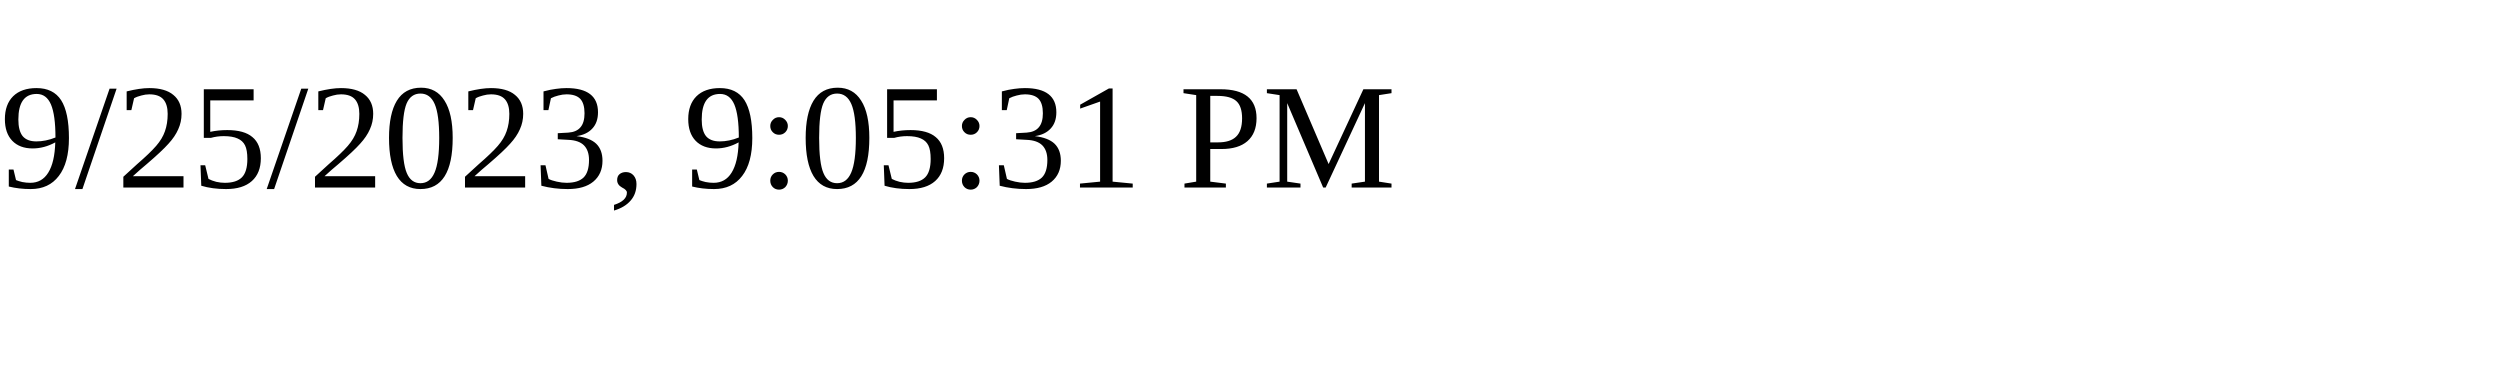
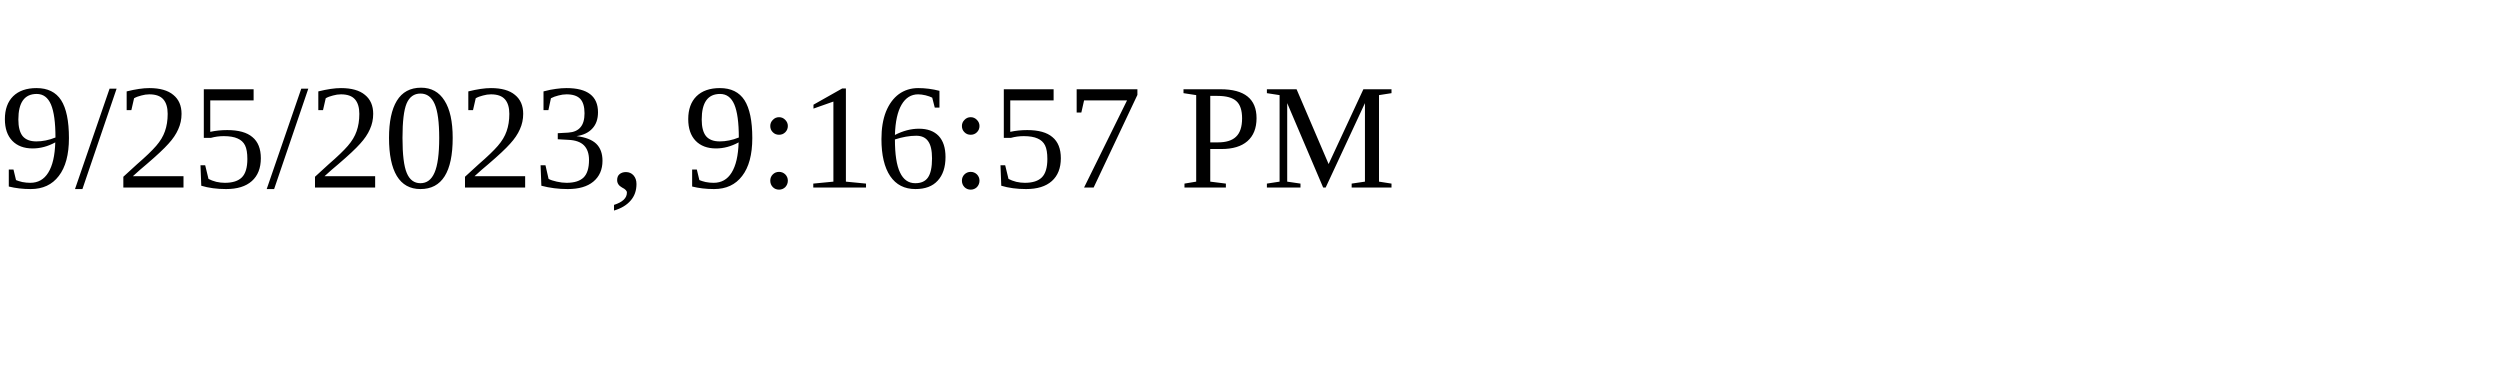
<svg xmlns="http://www.w3.org/2000/svg" height="30" width="200">
-   <text x="0" y="15">9/25/2023, 9:05:31 PM</text>
+   <text x="0" y="15">9/25/2023, 9:16:57 PM</text>
</svg>
